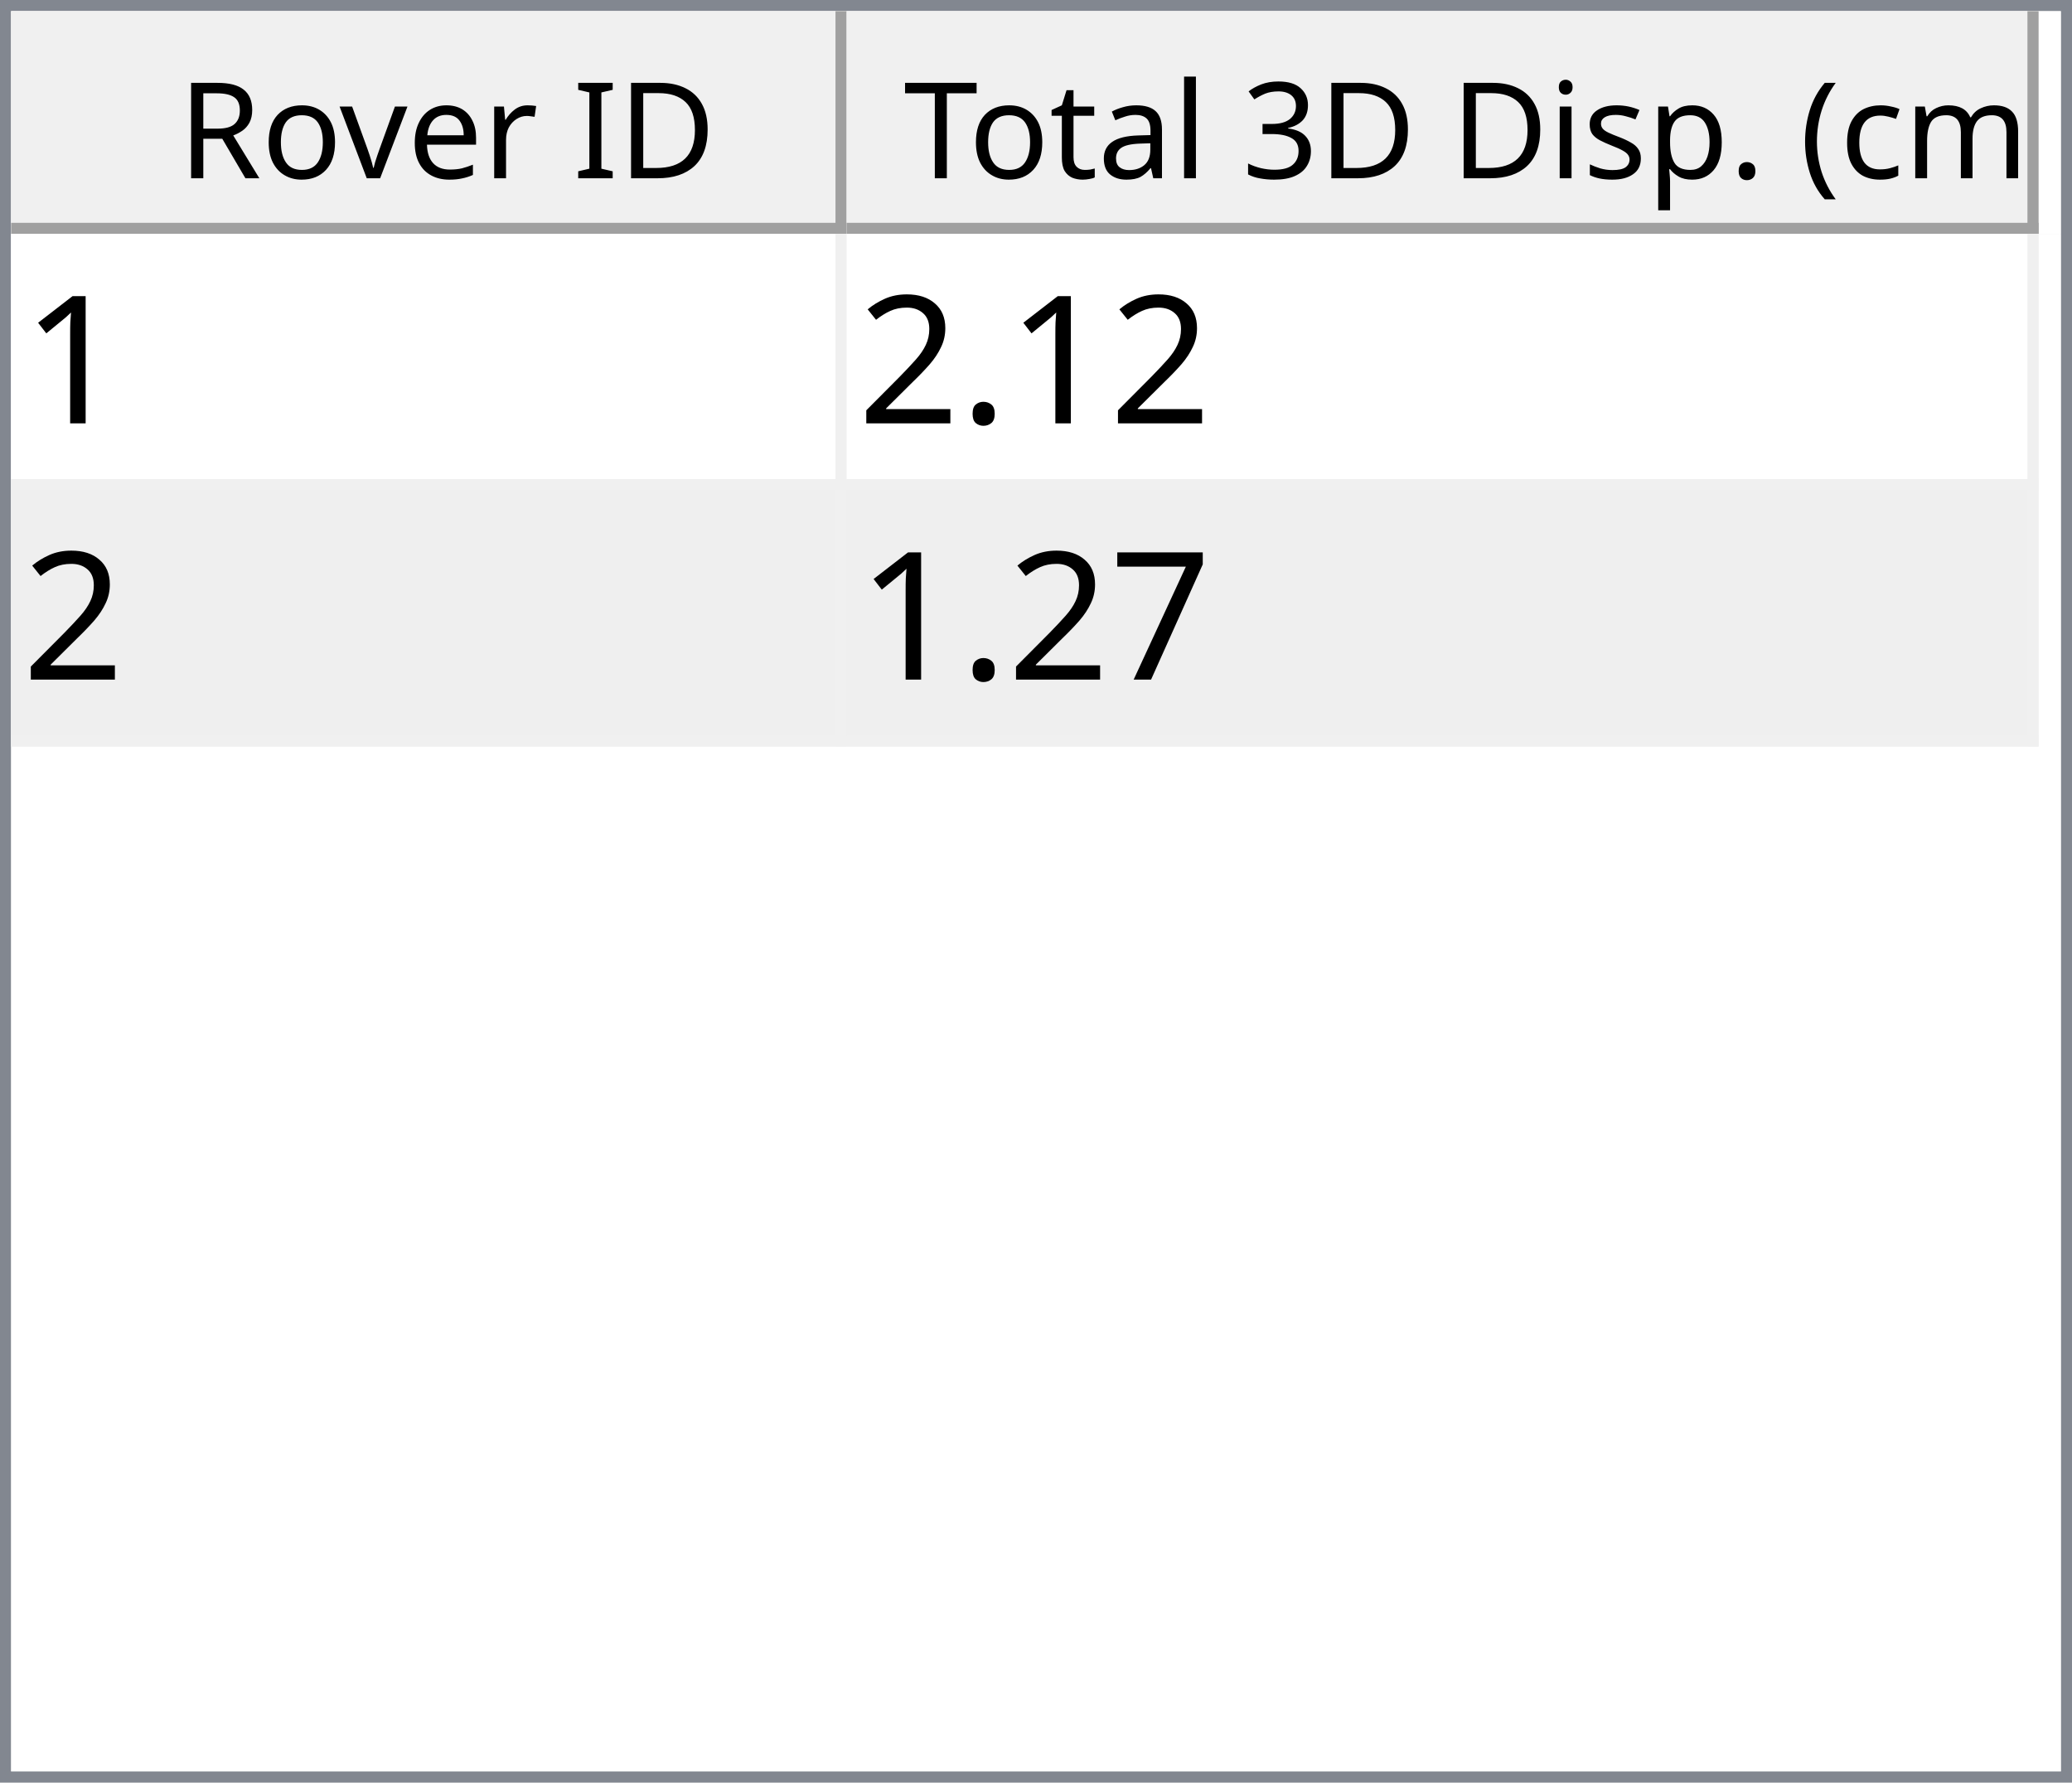
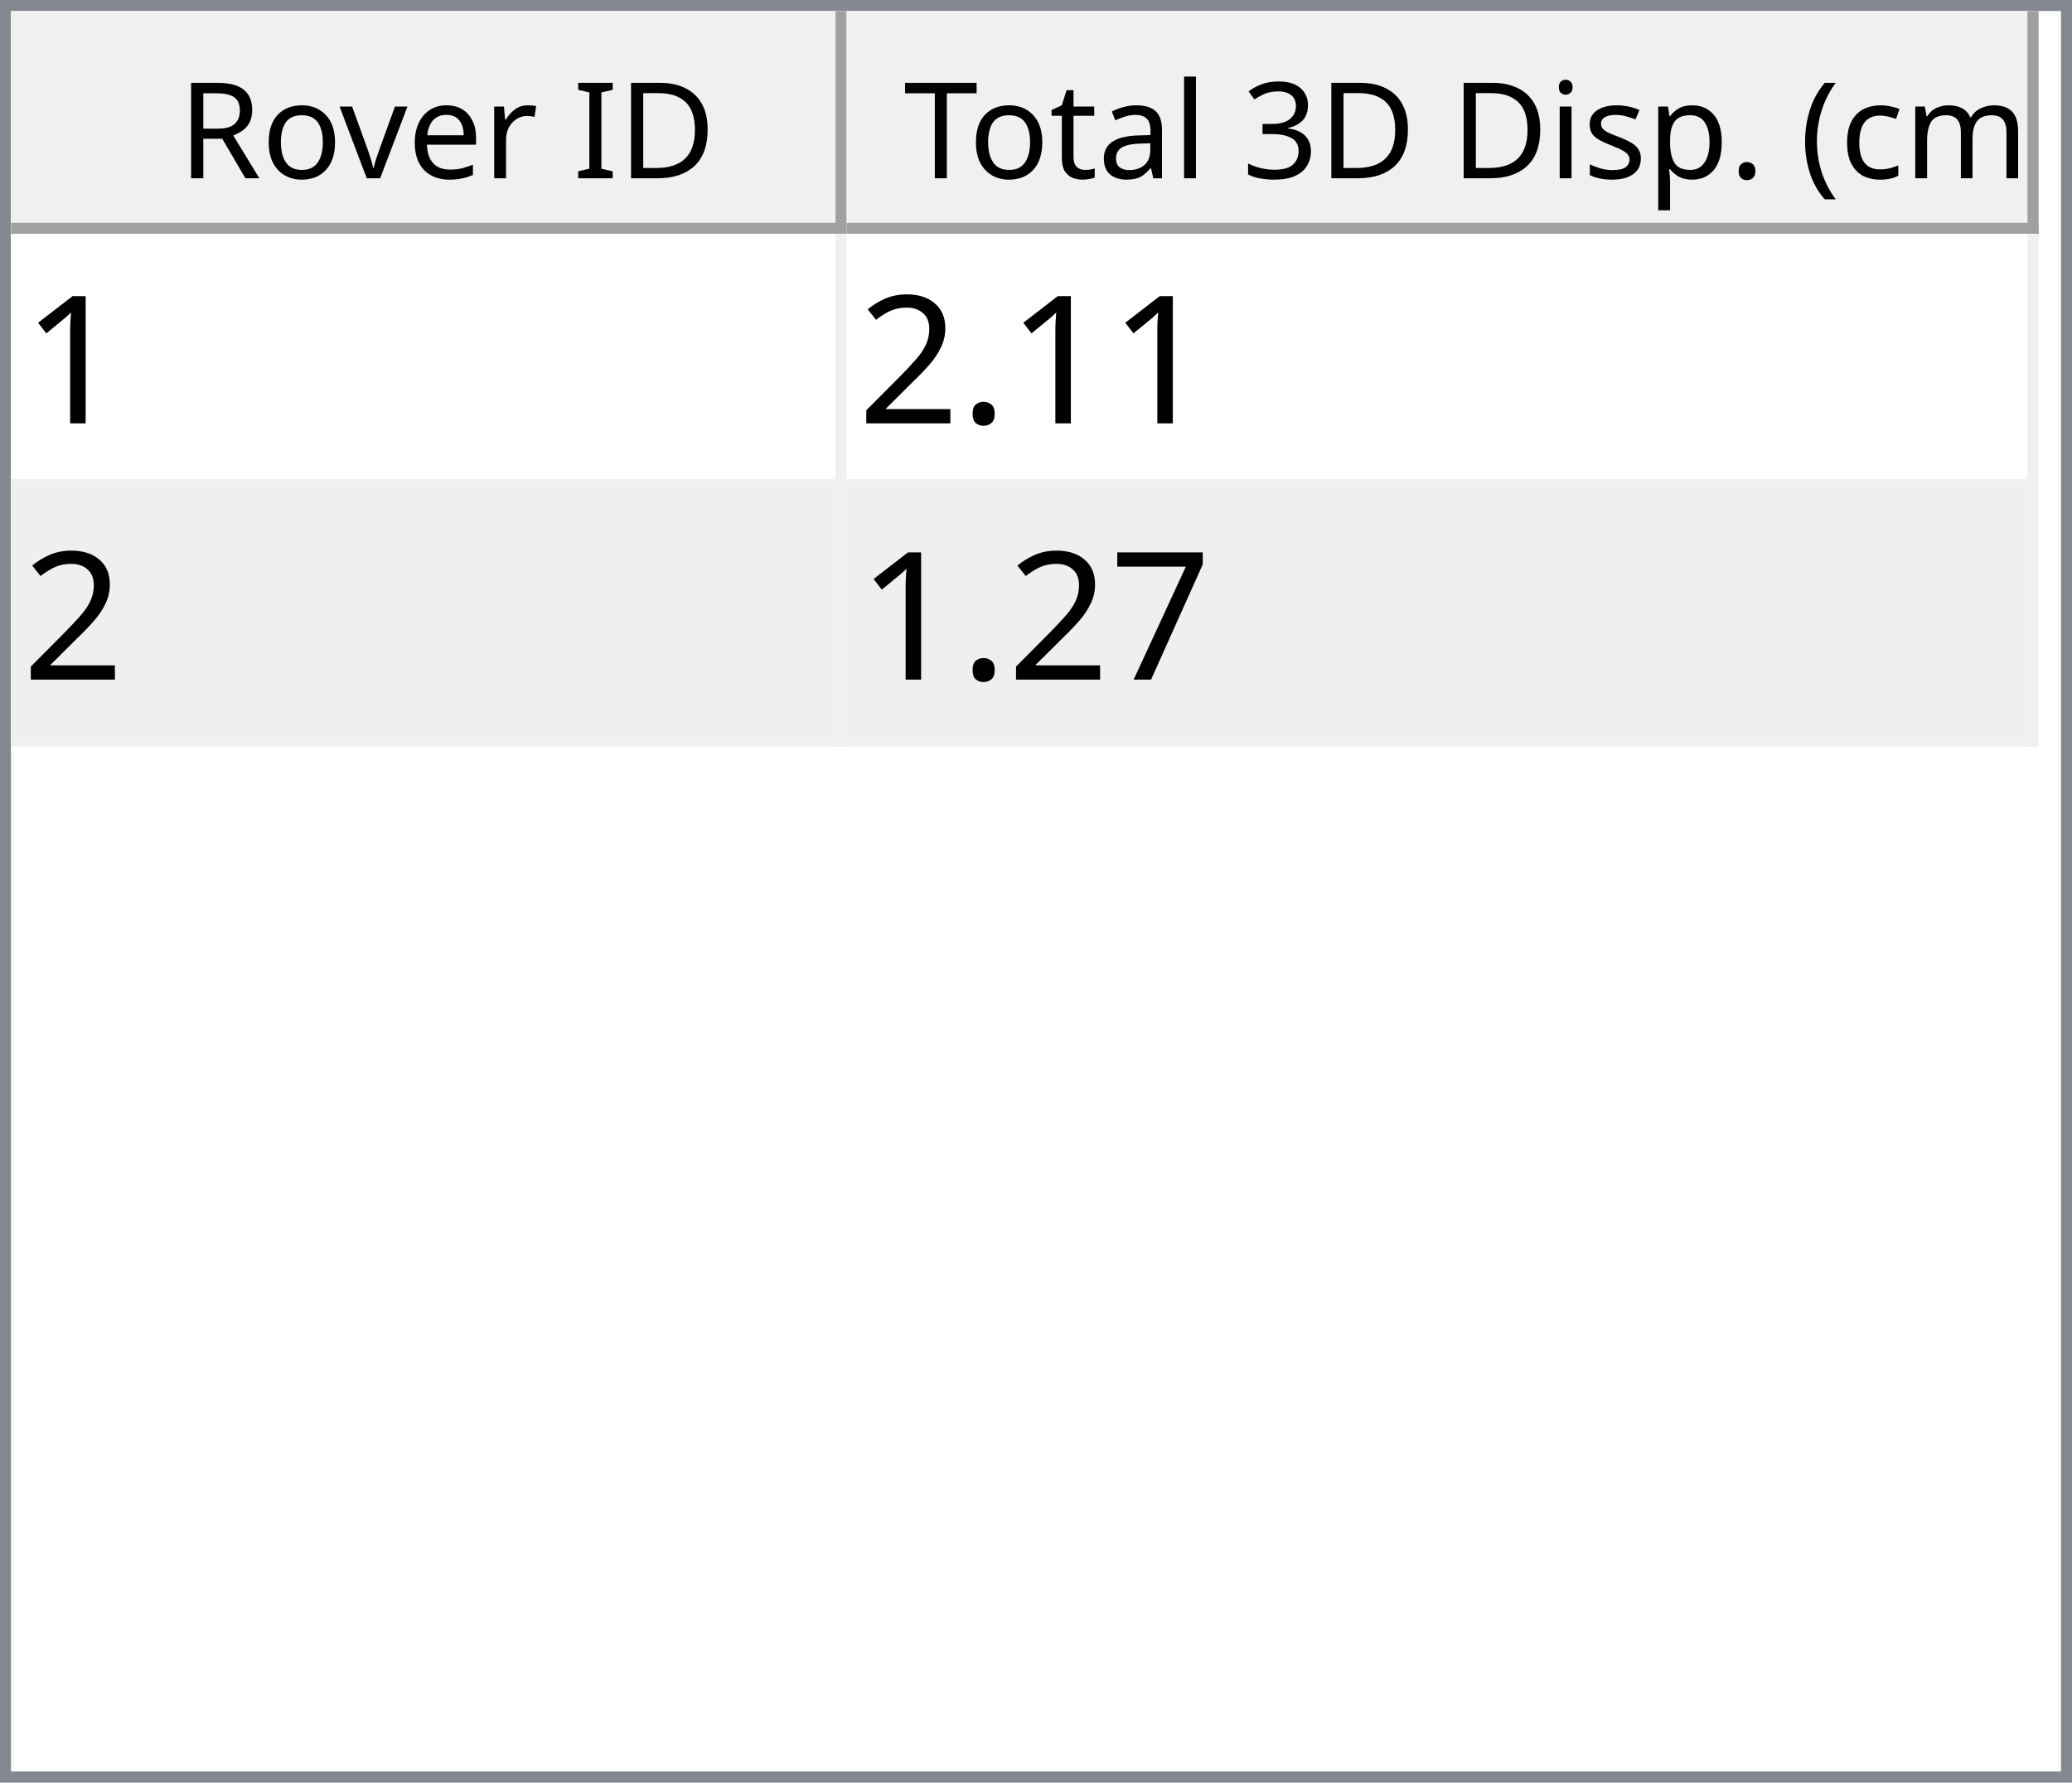
<svg xmlns="http://www.w3.org/2000/svg" style="fill-opacity:1; color-rendering:auto; color-interpolation:auto; text-rendering:auto; stroke:black; stroke-linecap:square; stroke-miterlimit:10; shape-rendering:auto; stroke-opacity:1; fill:black; stroke-dasharray:none; font-weight:normal; stroke-width:1; font-family:'Dialog'; font-style:normal; stroke-linejoin:miter; font-size:12px; stroke-dashoffset:0; image-rendering:auto;" width="186" height="160">
  <defs id="genericDefs" />
  <g>
    <defs id="defs1">
      <clipPath clipPathUnits="userSpaceOnUse" id="clipPath1">
        <path d="M0 0 L186 0 L186 160 L0 160 L0 0 Z" />
      </clipPath>
      <clipPath clipPathUnits="userSpaceOnUse" id="clipPath2">
        <path d="M0 0 L0 160 L186 160 L186 0 Z" />
      </clipPath>
      <clipPath clipPathUnits="userSpaceOnUse" id="clipPath3">
        <path d="M0 0 L0 20 L184 20 L184 0 Z" />
      </clipPath>
      <clipPath clipPathUnits="userSpaceOnUse" id="clipPath4">
        <path d="M0 0 L0 20 L75 20 L75 0 Z" />
      </clipPath>
      <clipPath clipPathUnits="userSpaceOnUse" id="clipPath5">
        <path d="M1 1 L1 19 L74 19 L74 1 Z" />
      </clipPath>
      <clipPath clipPathUnits="userSpaceOnUse" id="clipPath6">
        <path d="M0 0 L0 18 L73 18 L73 0 Z" />
      </clipPath>
      <clipPath clipPathUnits="userSpaceOnUse" id="clipPath7">
        <path d="M-0.5 -0.5 L-0.5 19.5 L74.5 19.5 L74.5 -0.5 Z" />
      </clipPath>
      <clipPath clipPathUnits="userSpaceOnUse" id="clipPath8">
        <path d="M0 0 L0 20 L107 20 L107 0 Z" />
      </clipPath>
      <clipPath clipPathUnits="userSpaceOnUse" id="clipPath9">
        <path d="M1 1 L1 19 L106 19 L106 1 Z" />
      </clipPath>
      <clipPath clipPathUnits="userSpaceOnUse" id="clipPath10">
        <path d="M0 0 L0 18 L105 18 L105 0 Z" />
      </clipPath>
      <clipPath clipPathUnits="userSpaceOnUse" id="clipPath11">
        <path d="M-0.5 -0.5 L-0.5 19.5 L106.5 19.5 L106.5 -0.5 Z" />
      </clipPath>
      <clipPath clipPathUnits="userSpaceOnUse" id="clipPath12">
        <path d="M0 0 L0 138 L184 138 L184 0 Z" />
      </clipPath>
      <clipPath clipPathUnits="userSpaceOnUse" id="clipPath13">
        <path d="M0 0 L0 46 L182 46 L182 0 Z" />
      </clipPath>
      <clipPath clipPathUnits="userSpaceOnUse" id="clipPath14">
        <path d="M-0.5 -0.5 L-0.5 45.5 L181.5 45.5 L181.5 -0.5 Z" />
      </clipPath>
      <clipPath clipPathUnits="userSpaceOnUse" id="clipPath15">
        <path d="M0 0 L0 22 L74 22 L74 0 Z" />
      </clipPath>
      <clipPath clipPathUnits="userSpaceOnUse" id="clipPath16">
        <path d="M0 0 L0 22 L106 22 L106 0 Z" />
      </clipPath>
      <font horiz-adv-x="64.551" id="font1">
        <font-face ascent="107.91" descent="25.098" units-per-em="100" style="font-style:normal; font-family:Segoe UI; font-weight:normal;" />
        <missing-glyph horiz-adv-x="64.551" d="M8.109 0 L8.109 68.266 L56.453 68.266 L56.453 0 L8.109 0 ZM15.328 7.234 L49.219 7.234 L49.219 61.031 L15.328 61.031 L15.328 7.234 Z" />
        <glyph unicode="D" horiz-adv-x="70.117" d="M9.188 0 L9.188 70.016 L28.516 70.016 Q65.531 70.016 65.531 35.891 Q65.531 19.672 55.25 9.836 Q44.969 0 27.734 0 L9.188 0 ZM17.391 62.594 L17.391 7.422 L27.828 7.422 Q41.609 7.422 49.273 14.797 Q56.938 22.172 56.938 35.688 Q56.938 62.594 28.328 62.594 L17.391 62.594 Z" />
        <glyph unicode="I" horiz-adv-x="26.611" d="M17.391 0 L9.188 0 L9.188 70.016 L17.391 70.016 L17.391 0 Z" />
        <glyph unicode=" " horiz-adv-x="27.393" d="" />
        <glyph unicode="r" horiz-adv-x="34.766" d="M34.188 41.891 Q32.078 43.5 28.125 43.5 Q23 43.5 19.555 38.672 Q16.109 33.844 16.109 25.484 L16.109 0 L8.109 0 L8.109 50 L16.109 50 L16.109 39.703 L16.312 39.703 Q18.016 44.969 21.531 47.922 Q25.047 50.875 29.391 50.875 Q32.516 50.875 34.188 50.203 L34.188 41.891 Z" />
        <glyph unicode="e" horiz-adv-x="52.295" d="M48.297 23 L12.984 23 Q13.188 14.656 17.484 10.109 Q21.781 5.562 29.297 5.562 Q37.75 5.562 44.828 11.141 L44.828 3.609 Q38.234 -1.172 27.391 -1.172 Q16.797 -1.172 10.742 5.641 Q4.688 12.453 4.688 24.812 Q4.688 36.469 11.305 43.82 Q17.922 51.172 27.734 51.172 Q37.547 51.172 42.922 44.828 Q48.297 38.484 48.297 27.203 L48.297 23 ZM40.094 29.781 Q40.047 36.719 36.75 40.578 Q33.453 44.438 27.594 44.438 Q21.922 44.438 17.969 40.383 Q14.016 36.328 13.094 29.781 L40.094 29.781 Z" />
        <glyph unicode="v" horiz-adv-x="47.9" d="M47.406 50 L27.484 0 L19.625 0 L0.688 50 L9.469 50 L22.172 13.672 Q23.578 9.672 23.922 6.688 L24.125 6.688 Q24.609 10.453 25.688 13.484 L38.969 50 L47.406 50 Z" />
        <glyph unicode="o" horiz-adv-x="58.594" d="M29 -1.172 Q17.922 -1.172 11.305 5.836 Q4.688 12.844 4.688 24.422 Q4.688 37.016 11.57 44.094 Q18.453 51.172 30.172 51.172 Q41.359 51.172 47.633 44.289 Q53.906 37.406 53.906 25.203 Q53.906 13.234 47.141 6.031 Q40.375 -1.172 29 -1.172 ZM29.594 44.438 Q21.875 44.438 17.383 39.188 Q12.891 33.938 12.891 24.703 Q12.891 15.828 17.43 10.695 Q21.969 5.562 29.594 5.562 Q37.359 5.562 41.531 10.594 Q45.703 15.625 45.703 24.906 Q45.703 34.281 41.531 39.359 Q37.359 44.438 29.594 44.438 Z" />
        <glyph unicode="R" horiz-adv-x="59.814" d="M59.375 0 L49.609 0 L37.891 19.625 Q36.281 22.359 34.766 24.289 Q33.25 26.219 31.664 27.438 Q30.078 28.656 28.25 29.219 Q26.422 29.781 24.125 29.781 L17.391 29.781 L17.391 0 L9.188 0 L9.188 70.016 L30.078 70.016 Q34.672 70.016 38.555 68.867 Q42.438 67.719 45.289 65.375 Q48.141 63.031 49.758 59.547 Q51.375 56.062 51.375 51.375 Q51.375 47.703 50.273 44.656 Q49.172 41.609 47.148 39.211 Q45.125 36.812 42.266 35.133 Q39.406 33.453 35.844 32.516 L35.844 32.328 Q37.594 31.547 38.891 30.547 Q40.188 29.547 41.359 28.18 Q42.531 26.812 43.68 25.078 Q44.828 23.344 46.234 21.047 L59.375 0 ZM17.391 62.594 L17.391 37.203 L28.516 37.203 Q31.594 37.203 34.203 38.133 Q36.812 39.062 38.719 40.797 Q40.625 42.531 41.703 45.047 Q42.781 47.562 42.781 50.688 Q42.781 56.297 39.141 59.445 Q35.5 62.594 28.609 62.594 L17.391 62.594 Z" />
        <glyph unicode=")" horiz-adv-x="30.176" d="M8.297 -15.922 L1.172 -15.922 Q16.406 2.344 16.406 26.812 Q16.406 51.469 1.078 70.016 L8.297 70.016 Q23.531 52.156 23.531 26.703 Q23.531 1.375 8.297 -15.922 Z" />
        <glyph unicode="m" horiz-adv-x="86.133" d="M79.109 0 L71.094 0 L71.094 28.719 Q71.094 37.016 68.531 40.727 Q65.969 44.438 59.906 44.438 Q54.781 44.438 51.195 39.75 Q47.609 35.062 47.609 28.516 L47.609 0 L39.594 0 L39.594 29.688 Q39.594 44.438 28.219 44.438 Q22.953 44.438 19.531 40.016 Q16.109 35.594 16.109 28.516 L16.109 0 L8.109 0 L8.109 50 L16.109 50 L16.109 42.094 L16.312 42.094 Q21.625 51.172 31.844 51.172 Q36.969 51.172 40.773 48.312 Q44.578 45.453 46 40.828 Q51.562 51.172 62.594 51.172 Q79.109 51.172 79.109 30.812 L79.109 0 Z" />
        <glyph unicode="c" horiz-adv-x="46.191" d="M42.188 2.297 Q36.422 -1.172 28.516 -1.172 Q17.828 -1.172 11.258 5.789 Q4.688 12.75 4.688 23.828 Q4.688 36.188 11.766 43.68 Q18.844 51.172 30.672 51.172 Q37.25 51.172 42.281 48.734 L42.281 40.531 Q36.719 44.438 30.375 44.438 Q22.703 44.438 17.797 38.945 Q12.891 33.453 12.891 24.516 Q12.891 15.719 17.508 10.641 Q22.125 5.562 29.891 5.562 Q36.422 5.562 42.188 9.906 L42.188 2.297 Z" />
        <glyph unicode="(" horiz-adv-x="30.176" d="M29.109 -15.922 L21.969 -15.922 Q6.844 1.375 6.844 26.703 Q6.844 52.156 21.969 70.016 L29.203 70.016 Q13.875 51.469 13.875 26.812 Q13.875 2.344 29.109 -15.922 Z" />
        <glyph unicode="." horiz-adv-x="21.68" d="M10.891 -1.078 Q8.641 -1.078 7.055 0.539 Q5.469 2.156 5.469 4.391 Q5.469 6.641 7.055 8.273 Q8.641 9.906 10.891 9.906 Q13.188 9.906 14.797 8.273 Q16.406 6.641 16.406 4.391 Q16.406 2.156 14.797 0.539 Q13.188 -1.078 10.891 -1.078 Z" />
        <glyph unicode="p" horiz-adv-x="58.789" d="M16.312 7.234 L16.109 7.234 L16.109 -23 L8.109 -23 L8.109 50 L16.109 50 L16.109 41.219 L16.312 41.219 Q22.219 51.172 33.594 51.172 Q43.266 51.172 48.688 44.461 Q54.109 37.75 54.109 26.469 Q54.109 13.922 48 6.375 Q41.891 -1.172 31.297 -1.172 Q21.578 -1.172 16.312 7.234 ZM16.109 27.391 L16.109 20.406 Q16.109 14.203 20.141 9.883 Q24.172 5.562 30.375 5.562 Q37.641 5.562 41.773 11.133 Q45.906 16.703 45.906 26.609 Q45.906 34.969 42.047 39.703 Q38.188 44.438 31.594 44.438 Q24.609 44.438 20.359 39.578 Q16.109 34.719 16.109 27.391 Z" />
        <glyph unicode="s" horiz-adv-x="42.432" d="M5.078 1.812 L5.078 10.406 Q11.625 5.562 19.484 5.562 Q30.031 5.562 30.031 12.594 Q30.031 14.594 29.125 15.992 Q28.219 17.391 26.68 18.461 Q25.141 19.531 23.07 20.383 Q21 21.234 18.609 22.172 Q15.281 23.484 12.766 24.828 Q10.25 26.172 8.57 27.859 Q6.891 29.547 6.031 31.695 Q5.172 33.844 5.172 36.719 Q5.172 40.234 6.789 42.945 Q8.406 45.656 11.086 47.484 Q13.766 49.312 17.211 50.242 Q20.656 51.172 24.312 51.172 Q30.812 51.172 35.938 48.922 L35.938 40.828 Q30.422 44.438 23.25 44.438 Q21 44.438 19.195 43.922 Q17.391 43.406 16.094 42.477 Q14.797 41.547 14.086 40.258 Q13.375 38.969 13.375 37.406 Q13.375 35.453 14.086 34.133 Q14.797 32.812 16.164 31.789 Q17.531 30.766 19.484 29.938 Q21.438 29.109 23.922 28.125 Q27.25 26.859 29.883 25.516 Q32.516 24.172 34.375 22.484 Q36.234 20.797 37.234 18.602 Q38.234 16.406 38.234 13.375 Q38.234 9.672 36.602 6.938 Q34.969 4.203 32.234 2.398 Q29.5 0.594 25.93 -0.289 Q22.359 -1.172 18.453 -1.172 Q10.75 -1.172 5.078 1.812 Z" />
        <glyph unicode="i" horiz-adv-x="24.219" d="M12.203 62.703 Q10.062 62.703 8.547 64.164 Q7.031 65.625 7.031 67.875 Q7.031 70.125 8.547 71.609 Q10.062 73.094 12.203 73.094 Q14.406 73.094 15.945 71.609 Q17.484 70.125 17.484 67.875 Q17.484 65.719 15.945 64.211 Q14.406 62.703 12.203 62.703 ZM16.109 0 L8.109 0 L8.109 50 L16.109 50 L16.109 0 Z" />
        <glyph unicode="3" horiz-adv-x="53.906" d="M46.531 19.828 Q46.531 15.094 44.75 11.211 Q42.969 7.328 39.719 4.57 Q36.469 1.812 31.93 0.297 Q27.391 -1.219 21.922 -1.219 Q11.922 -1.219 6 2.594 L6 11.188 Q13.094 5.609 22.219 5.609 Q25.875 5.609 28.828 6.539 Q31.781 7.469 33.906 9.227 Q36.031 10.984 37.18 13.477 Q38.328 15.969 38.328 19.094 Q38.328 32.812 18.797 32.812 L12.984 32.812 L12.984 39.594 L18.5 39.594 Q35.797 39.594 35.797 52.484 Q35.797 64.406 22.609 64.406 Q15.188 64.406 8.688 59.422 L8.688 67.188 Q15.375 71.188 24.609 71.188 Q29 71.188 32.57 69.969 Q36.141 68.75 38.68 66.555 Q41.219 64.359 42.609 61.281 Q44 58.203 44 54.5 Q44 40.672 30.031 36.719 L30.031 36.531 Q33.594 36.141 36.625 34.797 Q39.656 33.453 41.852 31.305 Q44.047 29.156 45.289 26.25 Q46.531 23.344 46.531 19.828 Z" />
        <glyph unicode="l" horiz-adv-x="24.219" d="M16.109 0 L8.109 0 L8.109 74.031 L16.109 74.031 L16.109 0 Z" />
        <glyph unicode="a" horiz-adv-x="50.879" d="M43.891 0 L35.891 0 L35.891 7.812 L35.688 7.812 Q30.469 -1.172 20.312 -1.172 Q12.844 -1.172 8.617 2.781 Q4.391 6.734 4.391 13.281 Q4.391 27.297 20.906 29.594 L35.891 31.688 Q35.891 44.438 25.594 44.438 Q16.547 44.438 9.281 38.281 L9.281 46.484 Q16.656 51.172 26.266 51.172 Q43.891 51.172 43.891 32.516 L43.891 0 ZM35.891 25.297 L23.828 23.641 Q18.266 22.859 15.43 20.875 Q12.594 18.891 12.594 13.875 Q12.594 10.203 15.211 7.883 Q17.828 5.562 22.172 5.562 Q28.125 5.562 32.008 9.742 Q35.891 13.922 35.891 20.312 L35.891 25.297 Z" />
        <glyph unicode="t" horiz-adv-x="33.887" d="M31.297 0.484 Q28.469 -1.078 23.828 -1.078 Q10.688 -1.078 10.688 13.578 L10.688 43.172 L2.094 43.172 L2.094 50 L10.688 50 L10.688 62.203 L18.703 64.797 L18.703 50 L31.297 50 L31.297 43.172 L18.703 43.172 L18.703 14.984 Q18.703 9.969 20.414 7.82 Q22.125 5.672 26.078 5.672 Q29.109 5.672 31.297 7.328 L31.297 0.484 Z" />
        <glyph unicode="T" horiz-adv-x="52.393" d="M50.594 62.594 L30.375 62.594 L30.375 0 L22.172 0 L22.172 62.594 L2 62.594 L2 70.016 L50.594 70.016 L50.594 62.594 Z" />
      </font>
      <font horiz-adv-x="75.0" id="font2">
        <font-face ascent="100.537" descent="21.973" units-per-em="100" style="font-style:normal; font-family:sans-serif; font-weight:normal;" />
        <missing-glyph horiz-adv-x="75.0" d="M12.5 0 L12.5 62.5 L62.5 62.5 L62.5 0 L12.5 0 ZM14.062 1.562 L60.938 1.562 L60.938 60.938 L14.062 60.938 L14.062 1.562 Z" />
        <glyph unicode="1" horiz-adv-x="55.615" d="M37.25 0 L28.469 0 L28.469 56 Q25.297 52.984 20.141 49.953 Q14.984 46.922 10.891 45.406 L10.891 53.906 Q18.266 57.375 23.781 62.305 Q29.297 67.234 31.594 71.875 L37.25 71.875 L37.25 0 Z" />
        <glyph unicode="." horiz-adv-x="27.783" d="M9.078 0 L9.078 10.016 L19.094 10.016 L19.094 0 L9.078 0 Z" />
        <glyph unicode="2" horiz-adv-x="55.615" d="M50.344 8.453 L50.344 0 L3.031 0 Q2.938 3.172 4.047 6.109 Q5.859 10.938 9.836 15.625 Q13.812 20.312 21.344 26.469 Q33.016 36.031 37.117 41.625 Q41.219 47.219 41.219 52.203 Q41.219 57.422 37.477 61.008 Q33.734 64.594 27.734 64.594 Q21.391 64.594 17.578 60.789 Q13.766 56.984 13.719 50.25 L4.688 51.172 Q5.609 61.281 11.664 66.578 Q17.719 71.875 27.938 71.875 Q38.234 71.875 44.242 66.164 Q50.25 60.453 50.25 52 Q50.25 47.703 48.492 43.555 Q46.734 39.406 42.656 34.812 Q38.578 30.219 29.109 22.219 Q21.188 15.578 18.945 13.211 Q16.703 10.844 15.234 8.453 L50.344 8.453 Z" />
        <glyph unicode="7" horiz-adv-x="55.615" d="M4.734 62.203 L4.734 70.656 L51.078 70.656 L51.078 63.812 Q44.234 56.547 37.523 44.484 Q30.812 32.422 27.156 19.672 Q24.516 10.688 23.781 0 L14.75 0 Q14.891 8.453 18.062 20.414 Q21.234 32.375 27.172 43.484 Q33.109 54.594 39.797 62.203 L4.734 62.203 Z" />
      </font>
    </defs>
    <g style="fill:white; stroke:white;">
      <rect x="0" y="0" width="186" style="clip-path:url(#clipPath1); stroke:none;" height="160" />
    </g>
    <g style="fill:white; text-rendering:optimizeSpeed; color-rendering:optimizeSpeed; image-rendering:optimizeSpeed; shape-rendering:crispEdges; stroke:white; color-interpolation:sRGB;">
      <rect x="0" width="186" height="160" y="0" style="stroke:none;" />
      <path style="stroke:none;" d="M0 160 L186 160 L186 0 L0 0 Z" />
    </g>
    <g style="fill:rgb(240,240,240); font-family:'Segoe UI'; stroke:rgb(240,240,240);">
      <rect x="0" y="0" width="186" style="clip-path:url(#clipPath2); stroke:none;" height="160" />
    </g>
    <g style="fill:rgb(130,135,144); font-family:'Segoe UI'; stroke:rgb(130,135,144);">
      <path d="M0 0 L186 0 L186 160 L0 160 L0 0 ZM1 1 L185 1 L185 159 L1 159 L1 1 Z" style="fill-rule:evenodd; clip-path:url(#clipPath2); stroke:none;" />
    </g>
    <g style="fill:white; font-family:'Segoe UI'; stroke:white;" transform="translate(1,1)">
      <rect x="0" y="0" width="184" style="clip-path:url(#clipPath3); stroke:none;" height="20" />
    </g>
    <g style="fill:rgb(240,240,240); font-family:'Segoe UI'; stroke:rgb(240,240,240);" transform="translate(1,1)">
      <rect x="0" y="0" width="75" style="clip-path:url(#clipPath4); stroke:none;" height="20" />
    </g>
    <g style="font-family:'Segoe UI';" transform="translate(2,2)">
      <text x="14" xml:space="preserve" y="14" style="clip-path:url(#clipPath6); stroke:none;">Rover ID</text>
    </g>
    <g style="fill:rgb(160,160,160); font-family:'Segoe UI'; stroke:rgb(160,160,160); stroke-linejoin:bevel;" transform="translate(1.5,1.5)">
      <line x1="74" x2="74" y1="0" style="fill:none; clip-path:url(#clipPath7);" y2="19" />
    </g>
    <g style="fill:rgb(160,160,160); font-family:'Segoe UI'; stroke:rgb(160,160,160); stroke-linejoin:bevel;" transform="matrix(1,0,0,1,1,1) translate(0.5,0.5)">
      <line x1="0" x2="74" y1="19" style="fill:none; clip-path:url(#clipPath7);" y2="19" />
    </g>
    <g style="fill:rgb(240,240,240); font-family:'Segoe UI'; stroke:rgb(240,240,240);" transform="translate(76,1)">
      <rect x="0" y="0" width="107" style="clip-path:url(#clipPath8); stroke:none;" height="20" />
    </g>
    <g style="font-family:'Segoe UI';" transform="translate(77,2)">
      <text x="1" xml:space="preserve" y="14" style="clip-path:url(#clipPath10); stroke:none;"> Total 3D Disp. (cm)</text>
    </g>
    <g style="fill:rgb(160,160,160); font-family:'Segoe UI'; stroke:rgb(160,160,160); stroke-linejoin:bevel;" transform="translate(76.5,1.5)">
      <line x1="106" x2="106" y1="0" style="fill:none; clip-path:url(#clipPath11);" y2="19" />
    </g>
    <g style="fill:rgb(160,160,160); font-family:'Segoe UI'; stroke:rgb(160,160,160); stroke-linejoin:bevel;" transform="matrix(1,0,0,1,76,1) translate(0.5,0.5)">
      <line x1="0" x2="106" y1="19" style="fill:none; clip-path:url(#clipPath11);" y2="19" />
    </g>
    <g style="fill:white; font-family:'Segoe UI'; stroke:white;" transform="translate(1,21)">
      <rect x="0" y="0" width="184" style="clip-path:url(#clipPath12); stroke:none;" height="138" />
    </g>
    <g style="fill:rgb(240,240,240); font-size:16px; font-family:sans-serif; stroke:rgb(240,240,240);" transform="translate(1,21)">
      <rect x="0" y="0" width="182" style="clip-path:url(#clipPath13); stroke:none;" height="46" />
      <line transform="translate(0.5,0.5)" x1="0" x2="181" y1="22" style="clip-path:url(#clipPath14); fill:none; stroke-linejoin:bevel;" y2="22" />
    </g>
    <g transform="matrix(1,0,0,1,1,21) translate(0.5,0.5)" style="fill:rgb(240,240,240); font-size:16px; font-family:sans-serif; stroke:rgb(240,240,240); stroke-linejoin:bevel;">
      <line x1="0" x2="181" y1="45" style="fill:none; clip-path:url(#clipPath14);" y2="45" />
    </g>
    <g transform="matrix(1,0,0,1,1,21) translate(0.5,0.5)" style="fill:rgb(240,240,240); font-size:16px; font-family:sans-serif; stroke:rgb(240,240,240); stroke-linejoin:bevel;">
      <line x1="74" x2="74" y1="0" style="fill:none; clip-path:url(#clipPath14);" y2="45" />
    </g>
    <g transform="matrix(1,0,0,1,1,21) translate(0.5,0.5)" style="fill:rgb(240,240,240); font-size:16px; font-family:sans-serif; stroke:rgb(240,240,240); stroke-linejoin:bevel;">
      <line x1="181" x2="181" y1="0" style="fill:none; clip-path:url(#clipPath14);" y2="45" />
    </g>
    <g style="fill:white; font-size:16px; font-family:sans-serif; stroke:white;" transform="matrix(1,0,0,1,1,21)">
      <rect x="0" y="0" width="74" style="clip-path:url(#clipPath15); stroke:none;" height="22" />
      <text x="1" y="17" style="fill:black; clip-path:url(#clipPath15); stroke:none;" xml:space="preserve">1</text>
    </g>
    <g style="fill:white; font-size:16px; font-family:sans-serif; stroke:white;" transform="matrix(1,0,0,1,1,21) translate(75,0)">
      <rect x="0" y="0" width="106" style="clip-path:url(#clipPath16); stroke:none;" height="22" />
-       <text x="1" y="17" style="fill:black; clip-path:url(#clipPath16); stroke:none;" xml:space="preserve">2.12</text>
+       <text x="1" y="17" style="fill:black; clip-path:url(#clipPath16); stroke:none;" xml:space="preserve">2.11</text>
    </g>
    <g style="fill:rgb(239,239,239); font-size:16px; font-family:sans-serif; stroke:rgb(239,239,239);" transform="matrix(1,0,0,1,1,21) translate(0,23)">
      <rect x="0" y="0" width="74" style="clip-path:url(#clipPath15); stroke:none;" height="22" />
      <text x="1" y="17" style="fill:black; clip-path:url(#clipPath15); stroke:none;" xml:space="preserve">2</text>
    </g>
    <g style="fill:rgb(239,239,239); font-size:16px; font-family:sans-serif; stroke:rgb(239,239,239);" transform="matrix(1,0,0,1,1,21) translate(75,23)">
      <rect x="0" y="0" width="106" style="clip-path:url(#clipPath16); stroke:none;" height="22" />
      <text x="1" y="17" style="fill:black; clip-path:url(#clipPath16); stroke:none;" xml:space="preserve">1.27</text>
    </g>
  </g>
</svg>
